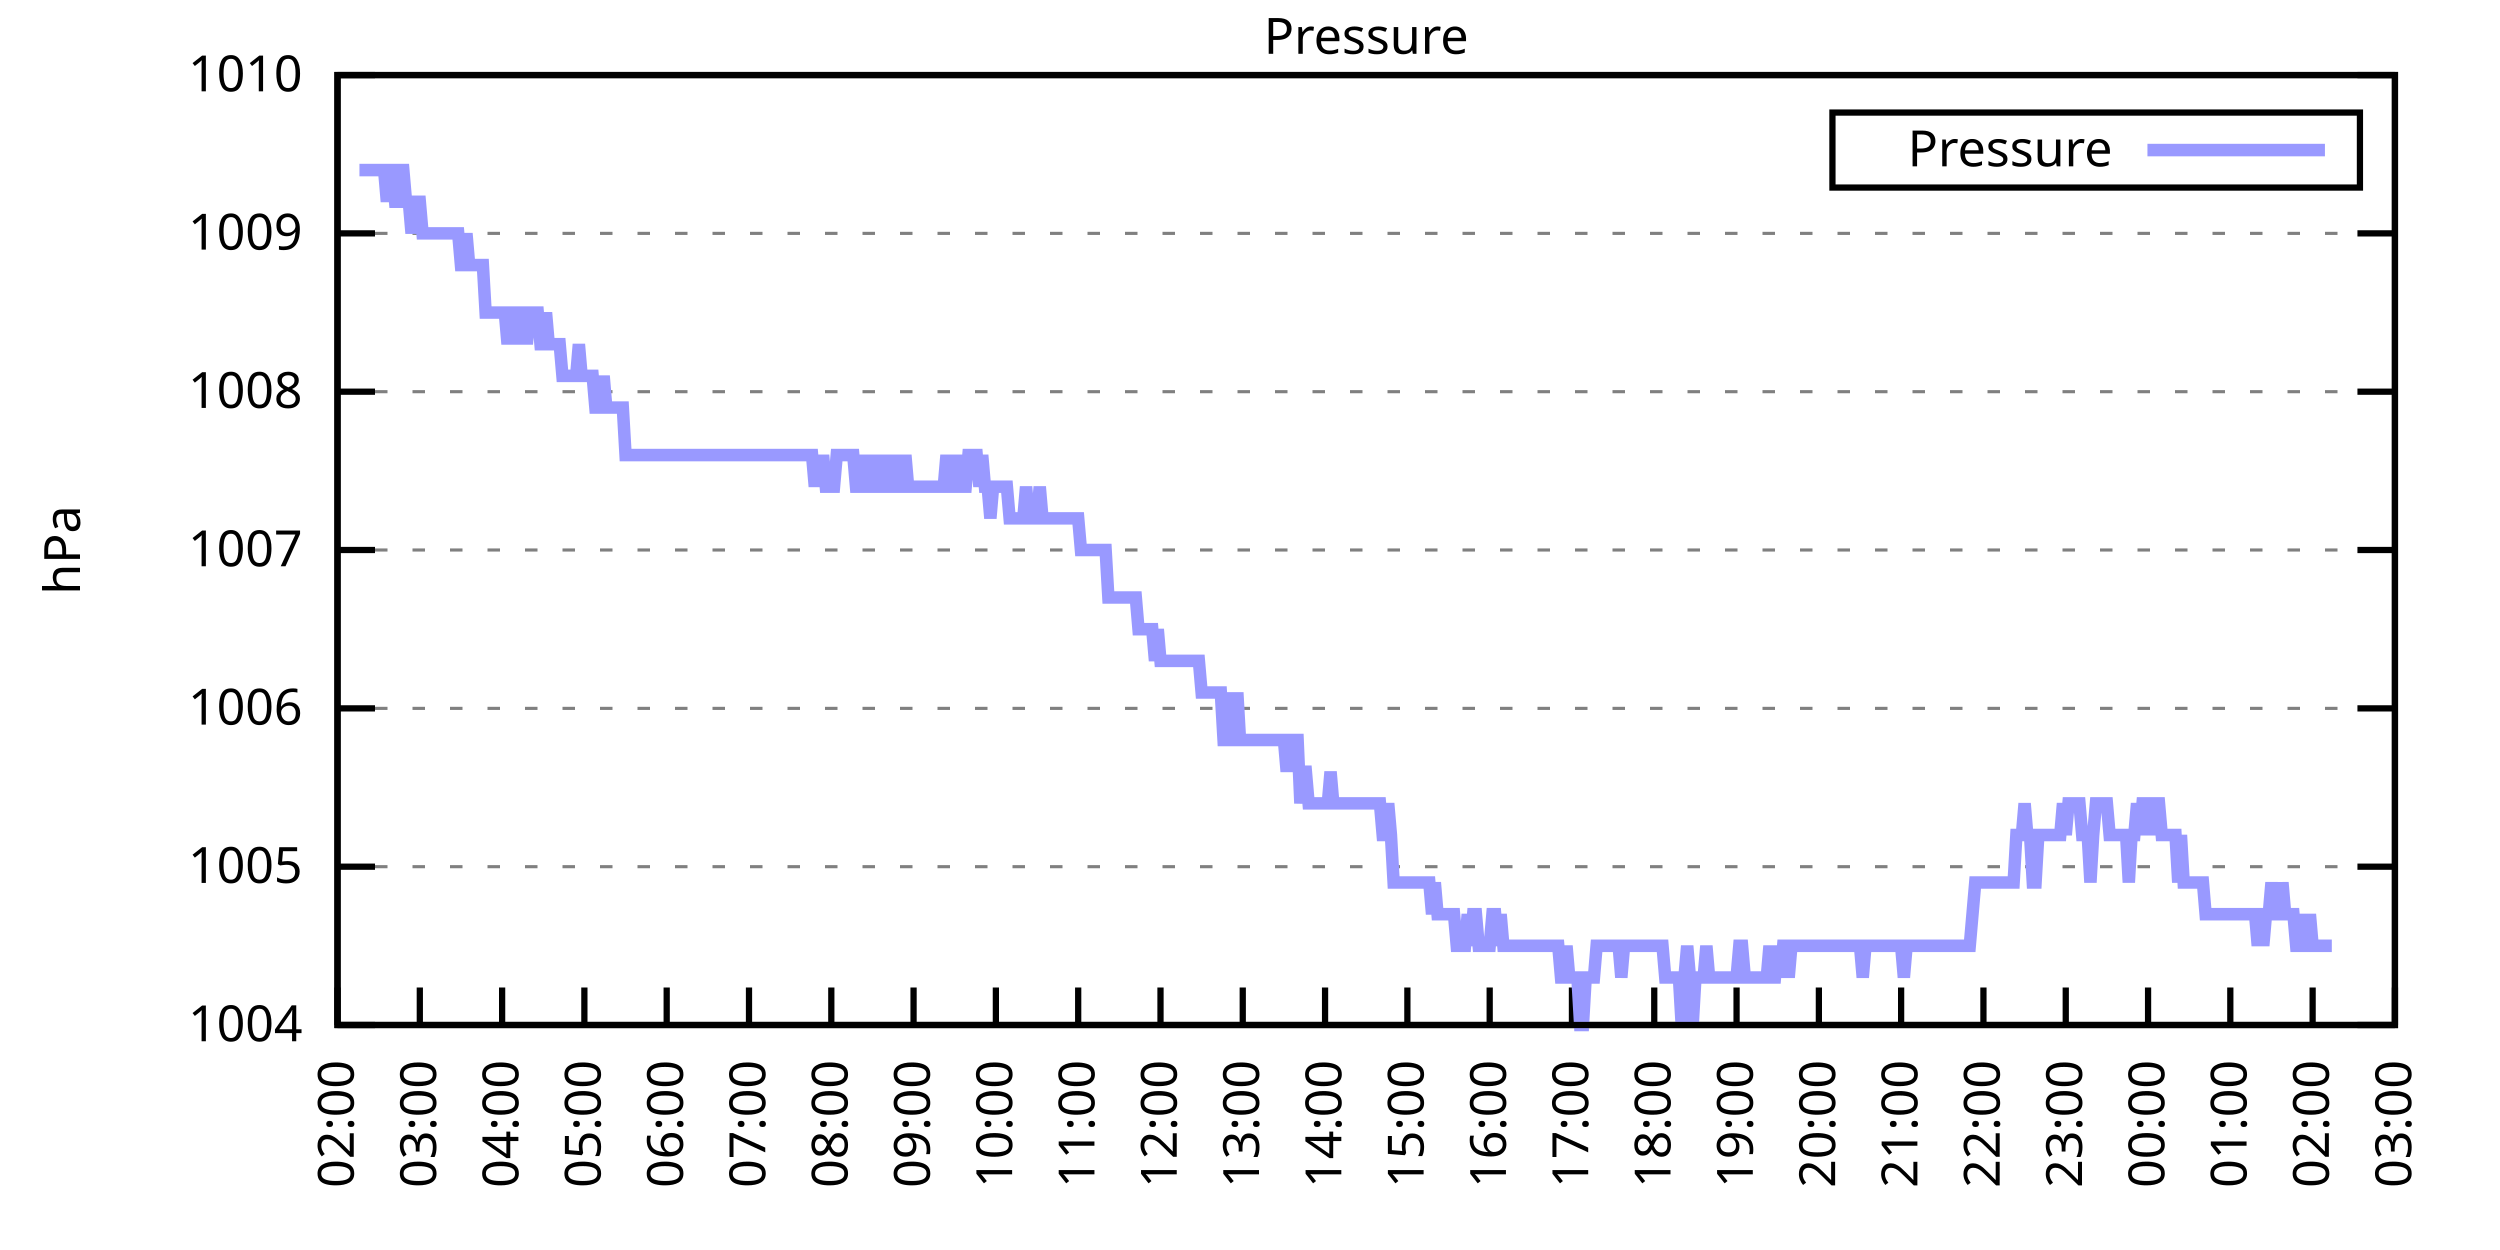
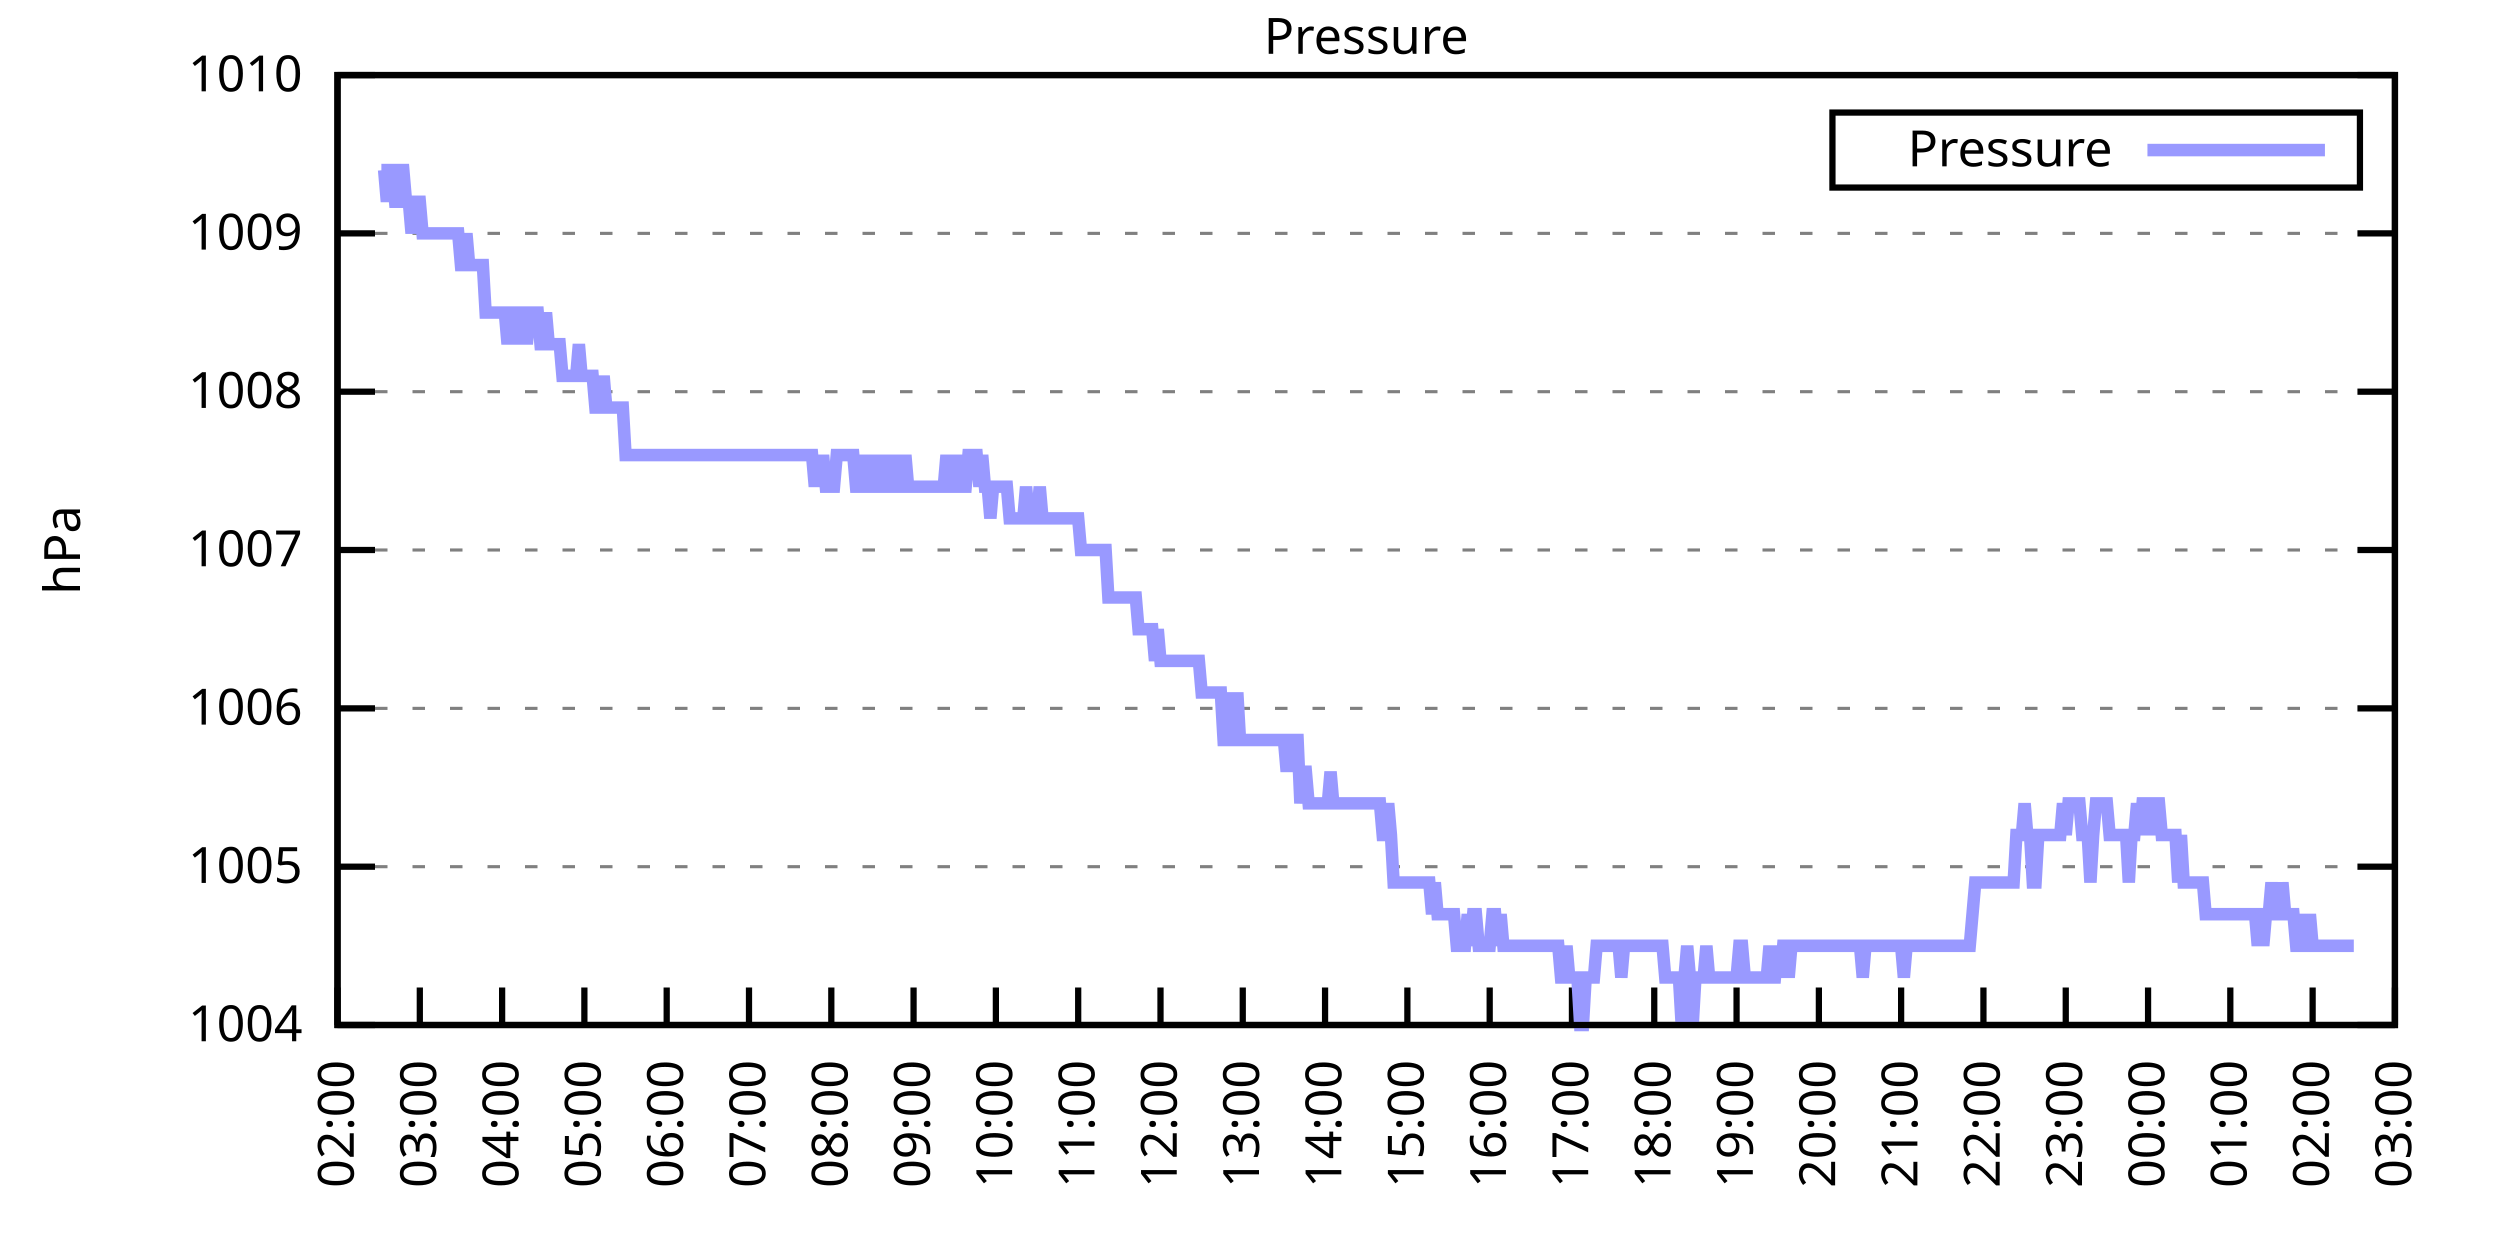
<svg xmlns="http://www.w3.org/2000/svg" xmlns:xlink="http://www.w3.org/1999/xlink" width="400" height="200" viewBox="0 0 400 200">
  <g id="gnuplot_canvas">
    <rect x="0" y="0" width="400" height="200" fill="none" />
    <defs>
      <circle id="gpDot" r="0.5" stroke-width="0.5" stroke="currentColor" />
      <path id="gpPt0" stroke-width="0.333" stroke="currentColor" d="M-1,0 h2 M0,-1 v2" />
      <path id="gpPt1" stroke-width="0.333" stroke="currentColor" d="M-1,-1 L1,1 M1,-1 L-1,1" />
      <path id="gpPt2" stroke-width="0.333" stroke="currentColor" d="M-1,0 L1,0 M0,-1 L0,1 M-1,-1 L1,1 M-1,1 L1,-1" />
      <rect id="gpPt3" stroke-width="0.333" stroke="currentColor" x="-1" y="-1" width="2" height="2" />
      <rect id="gpPt4" stroke-width="0.333" stroke="currentColor" fill="currentColor" x="-1" y="-1" width="2" height="2" />
      <circle id="gpPt5" stroke-width="0.333" stroke="currentColor" cx="0" cy="0" r="1" />
      <use xlink:href="#gpPt5" id="gpPt6" fill="currentColor" stroke="none" />
      <path id="gpPt7" stroke-width="0.333" stroke="currentColor" d="M0,-1.33 L-1.33,0.67 L1.33,0.67 z" />
      <use xlink:href="#gpPt7" id="gpPt8" fill="currentColor" stroke="none" />
      <use xlink:href="#gpPt7" id="gpPt9" stroke="currentColor" transform="rotate(180)" />
      <use xlink:href="#gpPt9" id="gpPt10" fill="currentColor" stroke="none" />
      <use xlink:href="#gpPt3" id="gpPt11" stroke="currentColor" transform="rotate(45)" />
      <use xlink:href="#gpPt11" id="gpPt12" fill="currentColor" stroke="none" />
      <path id="gpPt13" stroke-width="0.333" stroke="currentColor" d="M0,1.330 L1.265,0.411 L0.782,-1.067 L-0.782,-1.076 L-1.265,0.411 z" />
      <use xlink:href="#gpPt13" id="gpPt14" fill="currentColor" stroke="none" />
      <filter id="textbox" filterUnits="objectBoundingBox" x="0" y="0" height="1" width="1">
        <feFlood flood-color="white" flood-opacity="1" result="bgnd" />
        <feComposite in="SourceGraphic" in2="bgnd" operator="atop" />
      </filter>
      <filter id="greybox" filterUnits="objectBoundingBox" x="0" y="0" height="1" width="1">
        <feFlood flood-color="lightgrey" flood-opacity="1" result="grey" />
        <feComposite in="SourceGraphic" in2="grey" operator="atop" />
      </filter>
    </defs>
    <g fill="none" color="white" stroke="currentColor" stroke-width="1.00" stroke-linecap="butt" stroke-linejoin="miter">
</g>
    <g fill="none" color="black" stroke="currentColor" stroke-width="1.00" stroke-linecap="butt" stroke-linejoin="miter">
      <g stroke="none" shape-rendering="crispEdges">
        <polygon fill="rgb(255, 255, 255)" points="54.00,164.00 383.18,164.00 383.18,12.02 54.00,12.02 " />
      </g>
    </g>
    <g fill="none" color="black" stroke="currentColor" stroke-width="1.00" stroke-linecap="butt" stroke-linejoin="miter">
</g>
    <g fill="none" color="black" stroke="black" stroke-width="0.50" stroke-linecap="butt" stroke-linejoin="miter">
</g>
    <g fill="none" color="gray" stroke="currentColor" stroke-width="0.50" stroke-linecap="butt" stroke-linejoin="miter">
      <path stroke="gray" stroke-dasharray="2,4" class="gridline" d="M54.00,164.00 L383.19,164.00  " />
    </g>
    <g fill="none" color="gray" stroke="gray" stroke-width="1.00" stroke-linecap="butt" stroke-linejoin="miter">
</g>
    <g fill="none" color="black" stroke="currentColor" stroke-width="1.00" stroke-linecap="butt" stroke-linejoin="miter">
      <path stroke="black" d="M54.00,164.00 L60.00,164.00 M383.19,164.00 L377.19,164.00  " />
      <g transform="translate(48.40,166.60)" stroke="none" fill="black" font-family="Sans" font-size="8.00" text-anchor="end">
        <text>
          <tspan font-family="Sans"> 1004</tspan>
        </text>
      </g>
    </g>
    <g fill="none" color="black" stroke="currentColor" stroke-width="1.00" stroke-linecap="butt" stroke-linejoin="miter">
</g>
    <g fill="none" color="black" stroke="black" stroke-width="0.50" stroke-linecap="butt" stroke-linejoin="miter">
</g>
    <g fill="none" color="gray" stroke="currentColor" stroke-width="0.50" stroke-linecap="butt" stroke-linejoin="miter">
      <path stroke="gray" stroke-dasharray="2,4" class="gridline" d="M54.00,138.67 L383.19,138.67  " />
    </g>
    <g fill="none" color="gray" stroke="gray" stroke-width="1.00" stroke-linecap="butt" stroke-linejoin="miter">
</g>
    <g fill="none" color="black" stroke="currentColor" stroke-width="1.00" stroke-linecap="butt" stroke-linejoin="miter">
      <path stroke="black" d="M54.00,138.67 L60.00,138.67 M383.19,138.67 L377.19,138.67  " />
      <g transform="translate(48.40,141.27)" stroke="none" fill="black" font-family="Sans" font-size="8.00" text-anchor="end">
        <text>
          <tspan font-family="Sans"> 1005</tspan>
        </text>
      </g>
    </g>
    <g fill="none" color="black" stroke="currentColor" stroke-width="1.00" stroke-linecap="butt" stroke-linejoin="miter">
</g>
    <g fill="none" color="black" stroke="black" stroke-width="0.50" stroke-linecap="butt" stroke-linejoin="miter">
</g>
    <g fill="none" color="gray" stroke="currentColor" stroke-width="0.50" stroke-linecap="butt" stroke-linejoin="miter">
      <path stroke="gray" stroke-dasharray="2,4" class="gridline" d="M54.00,113.34 L383.19,113.34  " />
    </g>
    <g fill="none" color="gray" stroke="gray" stroke-width="1.00" stroke-linecap="butt" stroke-linejoin="miter">
</g>
    <g fill="none" color="black" stroke="currentColor" stroke-width="1.00" stroke-linecap="butt" stroke-linejoin="miter">
      <path stroke="black" d="M54.00,113.34 L60.00,113.34 M383.19,113.34 L377.19,113.34  " />
      <g transform="translate(48.40,115.94)" stroke="none" fill="black" font-family="Sans" font-size="8.00" text-anchor="end">
        <text>
          <tspan font-family="Sans"> 1006</tspan>
        </text>
      </g>
    </g>
    <g fill="none" color="black" stroke="currentColor" stroke-width="1.00" stroke-linecap="butt" stroke-linejoin="miter">
</g>
    <g fill="none" color="black" stroke="black" stroke-width="0.50" stroke-linecap="butt" stroke-linejoin="miter">
</g>
    <g fill="none" color="gray" stroke="currentColor" stroke-width="0.50" stroke-linecap="butt" stroke-linejoin="miter">
      <path stroke="gray" stroke-dasharray="2,4" class="gridline" d="M54.00,88.00 L383.19,88.00  " />
    </g>
    <g fill="none" color="gray" stroke="gray" stroke-width="1.00" stroke-linecap="butt" stroke-linejoin="miter">
</g>
    <g fill="none" color="black" stroke="currentColor" stroke-width="1.00" stroke-linecap="butt" stroke-linejoin="miter">
      <path stroke="black" d="M54.00,88.00 L60.00,88.00 M383.19,88.00 L377.19,88.00  " />
      <g transform="translate(48.40,90.60)" stroke="none" fill="black" font-family="Sans" font-size="8.00" text-anchor="end">
        <text>
          <tspan font-family="Sans"> 1007</tspan>
        </text>
      </g>
    </g>
    <g fill="none" color="black" stroke="currentColor" stroke-width="1.00" stroke-linecap="butt" stroke-linejoin="miter">
</g>
    <g fill="none" color="black" stroke="black" stroke-width="0.50" stroke-linecap="butt" stroke-linejoin="miter">
</g>
    <g fill="none" color="gray" stroke="currentColor" stroke-width="0.50" stroke-linecap="butt" stroke-linejoin="miter">
      <path stroke="gray" stroke-dasharray="2,4" class="gridline" d="M54.00,62.67 L383.19,62.67  " />
    </g>
    <g fill="none" color="gray" stroke="gray" stroke-width="1.00" stroke-linecap="butt" stroke-linejoin="miter">
</g>
    <g fill="none" color="black" stroke="currentColor" stroke-width="1.00" stroke-linecap="butt" stroke-linejoin="miter">
      <path stroke="black" d="M54.00,62.67 L60.00,62.67 M383.19,62.67 L377.19,62.67  " />
      <g transform="translate(48.40,65.27)" stroke="none" fill="black" font-family="Sans" font-size="8.00" text-anchor="end">
        <text>
          <tspan font-family="Sans"> 1008</tspan>
        </text>
      </g>
    </g>
    <g fill="none" color="black" stroke="currentColor" stroke-width="1.00" stroke-linecap="butt" stroke-linejoin="miter">
</g>
    <g fill="none" color="black" stroke="black" stroke-width="0.50" stroke-linecap="butt" stroke-linejoin="miter">
</g>
    <g fill="none" color="gray" stroke="currentColor" stroke-width="0.50" stroke-linecap="butt" stroke-linejoin="miter">
      <path stroke="gray" stroke-dasharray="2,4" class="gridline" d="M54.00,37.34 L383.19,37.34  " />
    </g>
    <g fill="none" color="gray" stroke="gray" stroke-width="1.00" stroke-linecap="butt" stroke-linejoin="miter">
</g>
    <g fill="none" color="black" stroke="currentColor" stroke-width="1.00" stroke-linecap="butt" stroke-linejoin="miter">
      <path stroke="black" d="M54.00,37.34 L60.00,37.34 M383.19,37.34 L377.19,37.34  " />
      <g transform="translate(48.40,39.94)" stroke="none" fill="black" font-family="Sans" font-size="8.00" text-anchor="end">
        <text>
          <tspan font-family="Sans"> 1009</tspan>
        </text>
      </g>
    </g>
    <g fill="none" color="black" stroke="currentColor" stroke-width="1.00" stroke-linecap="butt" stroke-linejoin="miter">
</g>
    <g fill="none" color="black" stroke="black" stroke-width="0.50" stroke-linecap="butt" stroke-linejoin="miter">
</g>
    <g fill="none" color="gray" stroke="currentColor" stroke-width="0.50" stroke-linecap="butt" stroke-linejoin="miter">
      <path stroke="gray" stroke-dasharray="2,4" class="gridline" d="M54.00,12.01 L383.19,12.01  " />
    </g>
    <g fill="none" color="gray" stroke="gray" stroke-width="1.00" stroke-linecap="butt" stroke-linejoin="miter">
</g>
    <g fill="none" color="black" stroke="currentColor" stroke-width="1.00" stroke-linecap="butt" stroke-linejoin="miter">
      <path stroke="black" d="M54.00,12.01 L60.00,12.01 M383.19,12.01 L377.19,12.01  " />
      <g transform="translate(48.40,14.61)" stroke="none" fill="black" font-family="Sans" font-size="8.00" text-anchor="end">
        <text>
          <tspan font-family="Sans"> 1010</tspan>
        </text>
      </g>
    </g>
    <g fill="none" color="black" stroke="currentColor" stroke-width="1.00" stroke-linecap="butt" stroke-linejoin="miter">
      <path stroke="black" d="M54.00,164.00 L54.00,158.00  " />
      <g transform="translate(56.60,169.60) rotate(270.00)" stroke="none" fill="black" font-family="Sans" font-size="8.00" text-anchor="end">
        <text>
          <tspan font-family="Sans">02:00</tspan>
        </text>
      </g>
    </g>
    <g fill="none" color="black" stroke="currentColor" stroke-width="1.00" stroke-linecap="butt" stroke-linejoin="miter">
      <path stroke="black" d="M67.17,164.00 L67.17,158.00  " />
      <g transform="translate(69.77,169.60) rotate(270.00)" stroke="none" fill="black" font-family="Sans" font-size="8.00" text-anchor="end">
        <text>
          <tspan font-family="Sans">03:00</tspan>
        </text>
      </g>
    </g>
    <g fill="none" color="black" stroke="currentColor" stroke-width="1.00" stroke-linecap="butt" stroke-linejoin="miter">
      <path stroke="black" d="M80.34,164.00 L80.34,158.00  " />
      <g transform="translate(82.94,169.60) rotate(270.00)" stroke="none" fill="black" font-family="Sans" font-size="8.00" text-anchor="end">
        <text>
          <tspan font-family="Sans">04:00</tspan>
        </text>
      </g>
    </g>
    <g fill="none" color="black" stroke="currentColor" stroke-width="1.00" stroke-linecap="butt" stroke-linejoin="miter">
      <path stroke="black" d="M93.50,164.00 L93.50,158.00  " />
      <g transform="translate(96.10,169.60) rotate(270.00)" stroke="none" fill="black" font-family="Sans" font-size="8.00" text-anchor="end">
        <text>
          <tspan font-family="Sans">05:00</tspan>
        </text>
      </g>
    </g>
    <g fill="none" color="black" stroke="currentColor" stroke-width="1.00" stroke-linecap="butt" stroke-linejoin="miter">
      <path stroke="black" d="M106.67,164.00 L106.67,158.00  " />
      <g transform="translate(109.27,169.60) rotate(270.00)" stroke="none" fill="black" font-family="Sans" font-size="8.00" text-anchor="end">
        <text>
          <tspan font-family="Sans">06:00</tspan>
        </text>
      </g>
    </g>
    <g fill="none" color="black" stroke="currentColor" stroke-width="1.00" stroke-linecap="butt" stroke-linejoin="miter">
      <path stroke="black" d="M119.84,164.00 L119.84,158.00  " />
      <g transform="translate(122.44,169.60) rotate(270.00)" stroke="none" fill="black" font-family="Sans" font-size="8.00" text-anchor="end">
        <text>
          <tspan font-family="Sans">07:00</tspan>
        </text>
      </g>
    </g>
    <g fill="none" color="black" stroke="currentColor" stroke-width="1.00" stroke-linecap="butt" stroke-linejoin="miter">
      <path stroke="black" d="M133.01,164.00 L133.01,158.00  " />
      <g transform="translate(135.61,169.60) rotate(270.00)" stroke="none" fill="black" font-family="Sans" font-size="8.00" text-anchor="end">
        <text>
          <tspan font-family="Sans">08:00</tspan>
        </text>
      </g>
    </g>
    <g fill="none" color="black" stroke="currentColor" stroke-width="1.00" stroke-linecap="butt" stroke-linejoin="miter">
      <path stroke="black" d="M146.17,164.00 L146.17,158.00  " />
      <g transform="translate(148.77,169.60) rotate(270.00)" stroke="none" fill="black" font-family="Sans" font-size="8.00" text-anchor="end">
        <text>
          <tspan font-family="Sans">09:00</tspan>
        </text>
      </g>
    </g>
    <g fill="none" color="black" stroke="currentColor" stroke-width="1.00" stroke-linecap="butt" stroke-linejoin="miter">
      <path stroke="black" d="M159.34,164.00 L159.34,158.00  " />
      <g transform="translate(161.94,169.60) rotate(270.00)" stroke="none" fill="black" font-family="Sans" font-size="8.00" text-anchor="end">
        <text>
          <tspan font-family="Sans">10:00</tspan>
        </text>
      </g>
    </g>
    <g fill="none" color="black" stroke="currentColor" stroke-width="1.00" stroke-linecap="butt" stroke-linejoin="miter">
      <path stroke="black" d="M172.51,164.00 L172.51,158.00  " />
      <g transform="translate(175.11,169.60) rotate(270.00)" stroke="none" fill="black" font-family="Sans" font-size="8.00" text-anchor="end">
        <text>
          <tspan font-family="Sans">11:00</tspan>
        </text>
      </g>
    </g>
    <g fill="none" color="black" stroke="currentColor" stroke-width="1.00" stroke-linecap="butt" stroke-linejoin="miter">
      <path stroke="black" d="M185.68,164.00 L185.68,158.00  " />
      <g transform="translate(188.28,169.60) rotate(270.00)" stroke="none" fill="black" font-family="Sans" font-size="8.00" text-anchor="end">
        <text>
          <tspan font-family="Sans">12:00</tspan>
        </text>
      </g>
    </g>
    <g fill="none" color="black" stroke="currentColor" stroke-width="1.00" stroke-linecap="butt" stroke-linejoin="miter">
      <path stroke="black" d="M198.84,164.00 L198.84,158.00  " />
      <g transform="translate(201.44,169.60) rotate(270.00)" stroke="none" fill="black" font-family="Sans" font-size="8.00" text-anchor="end">
        <text>
          <tspan font-family="Sans">13:00</tspan>
        </text>
      </g>
    </g>
    <g fill="none" color="black" stroke="currentColor" stroke-width="1.00" stroke-linecap="butt" stroke-linejoin="miter">
      <path stroke="black" d="M212.01,164.00 L212.01,158.00  " />
      <g transform="translate(214.61,169.60) rotate(270.00)" stroke="none" fill="black" font-family="Sans" font-size="8.00" text-anchor="end">
        <text>
          <tspan font-family="Sans">14:00</tspan>
        </text>
      </g>
    </g>
    <g fill="none" color="black" stroke="currentColor" stroke-width="1.00" stroke-linecap="butt" stroke-linejoin="miter">
      <path stroke="black" d="M225.18,164.00 L225.18,158.00  " />
      <g transform="translate(227.78,169.60) rotate(270.00)" stroke="none" fill="black" font-family="Sans" font-size="8.00" text-anchor="end">
        <text>
          <tspan font-family="Sans">15:00</tspan>
        </text>
      </g>
    </g>
    <g fill="none" color="black" stroke="currentColor" stroke-width="1.00" stroke-linecap="butt" stroke-linejoin="miter">
      <path stroke="black" d="M238.35,164.00 L238.35,158.00  " />
      <g transform="translate(240.95,169.60) rotate(270.00)" stroke="none" fill="black" font-family="Sans" font-size="8.00" text-anchor="end">
        <text>
          <tspan font-family="Sans">16:00</tspan>
        </text>
      </g>
    </g>
    <g fill="none" color="black" stroke="currentColor" stroke-width="1.00" stroke-linecap="butt" stroke-linejoin="miter">
      <path stroke="black" d="M251.51,164.00 L251.51,158.00  " />
      <g transform="translate(254.11,169.60) rotate(270.00)" stroke="none" fill="black" font-family="Sans" font-size="8.00" text-anchor="end">
        <text>
          <tspan font-family="Sans">17:00</tspan>
        </text>
      </g>
    </g>
    <g fill="none" color="black" stroke="currentColor" stroke-width="1.00" stroke-linecap="butt" stroke-linejoin="miter">
      <path stroke="black" d="M264.68,164.00 L264.68,158.00  " />
      <g transform="translate(267.28,169.60) rotate(270.00)" stroke="none" fill="black" font-family="Sans" font-size="8.00" text-anchor="end">
        <text>
          <tspan font-family="Sans">18:00</tspan>
        </text>
      </g>
    </g>
    <g fill="none" color="black" stroke="currentColor" stroke-width="1.00" stroke-linecap="butt" stroke-linejoin="miter">
      <path stroke="black" d="M277.85,164.00 L277.85,158.00  " />
      <g transform="translate(280.45,169.60) rotate(270.00)" stroke="none" fill="black" font-family="Sans" font-size="8.00" text-anchor="end">
        <text>
          <tspan font-family="Sans">19:00</tspan>
        </text>
      </g>
    </g>
    <g fill="none" color="black" stroke="currentColor" stroke-width="1.00" stroke-linecap="butt" stroke-linejoin="miter">
      <path stroke="black" d="M291.02,164.00 L291.02,158.00  " />
      <g transform="translate(293.62,169.60) rotate(270.00)" stroke="none" fill="black" font-family="Sans" font-size="8.00" text-anchor="end">
        <text>
          <tspan font-family="Sans">20:00</tspan>
        </text>
      </g>
    </g>
    <g fill="none" color="black" stroke="currentColor" stroke-width="1.00" stroke-linecap="butt" stroke-linejoin="miter">
      <path stroke="black" d="M304.18,164.00 L304.18,158.00  " />
      <g transform="translate(306.78,169.60) rotate(270.00)" stroke="none" fill="black" font-family="Sans" font-size="8.00" text-anchor="end">
        <text>
          <tspan font-family="Sans">21:00</tspan>
        </text>
      </g>
    </g>
    <g fill="none" color="black" stroke="currentColor" stroke-width="1.00" stroke-linecap="butt" stroke-linejoin="miter">
      <path stroke="black" d="M317.35,164.00 L317.35,158.00  " />
      <g transform="translate(319.95,169.60) rotate(270.00)" stroke="none" fill="black" font-family="Sans" font-size="8.00" text-anchor="end">
        <text>
          <tspan font-family="Sans">22:00</tspan>
        </text>
      </g>
    </g>
    <g fill="none" color="black" stroke="currentColor" stroke-width="1.00" stroke-linecap="butt" stroke-linejoin="miter">
      <path stroke="black" d="M330.52,164.00 L330.52,158.00  " />
      <g transform="translate(333.12,169.60) rotate(270.00)" stroke="none" fill="black" font-family="Sans" font-size="8.00" text-anchor="end">
        <text>
          <tspan font-family="Sans">23:00</tspan>
        </text>
      </g>
    </g>
    <g fill="none" color="black" stroke="currentColor" stroke-width="1.00" stroke-linecap="butt" stroke-linejoin="miter">
      <path stroke="black" d="M343.69,164.00 L343.69,158.00  " />
      <g transform="translate(346.29,169.60) rotate(270.00)" stroke="none" fill="black" font-family="Sans" font-size="8.00" text-anchor="end">
        <text>
          <tspan font-family="Sans">00:00</tspan>
        </text>
      </g>
    </g>
    <g fill="none" color="black" stroke="currentColor" stroke-width="1.00" stroke-linecap="butt" stroke-linejoin="miter">
      <path stroke="black" d="M356.85,164.00 L356.85,158.00  " />
      <g transform="translate(359.45,169.60) rotate(270.00)" stroke="none" fill="black" font-family="Sans" font-size="8.00" text-anchor="end">
        <text>
          <tspan font-family="Sans">01:00</tspan>
        </text>
      </g>
    </g>
    <g fill="none" color="black" stroke="currentColor" stroke-width="1.00" stroke-linecap="butt" stroke-linejoin="miter">
      <path stroke="black" d="M370.02,164.00 L370.02,158.00  " />
      <g transform="translate(372.62,169.60) rotate(270.00)" stroke="none" fill="black" font-family="Sans" font-size="8.00" text-anchor="end">
        <text>
          <tspan font-family="Sans">02:00</tspan>
        </text>
      </g>
    </g>
    <g fill="none" color="black" stroke="currentColor" stroke-width="1.00" stroke-linecap="butt" stroke-linejoin="miter">
      <path stroke="black" d="M383.19,164.00 L383.19,158.00  " />
      <g transform="translate(385.79,169.60) rotate(270.00)" stroke="none" fill="black" font-family="Sans" font-size="8.00" text-anchor="end">
        <text>
          <tspan font-family="Sans">03:00</tspan>
        </text>
      </g>
    </g>
    <g fill="none" color="black" stroke="currentColor" stroke-width="1.00" stroke-linecap="butt" stroke-linejoin="miter">
</g>
    <g fill="none" color="black" stroke="currentColor" stroke-width="1.00" stroke-linecap="butt" stroke-linejoin="miter">
      <path stroke="black" d="M54.00,12.01 L54.00,164.00 L383.19,164.00 L383.19,12.01 L54.00,12.01 Z  " />
    </g>
    <g fill="none" color="black" stroke="currentColor" stroke-width="1.00" stroke-linecap="butt" stroke-linejoin="miter">
</g>
    <g fill="none" color="black" stroke="currentColor" stroke-width="1.00" stroke-linecap="butt" stroke-linejoin="miter">
      <path stroke="black" d="M293.19,30.01 L293.19,18.01 L377.59,18.01 L377.59,30.01 L293.19,30.01 Z  " />
    </g>
    <g id="Pressure_plot_1">
      <g fill="none" color="white" stroke="black" stroke-width="2.00" stroke-linecap="butt" stroke-linejoin="miter">
</g>
      <g fill="none" color="black" stroke="currentColor" stroke-width="2.00" stroke-linecap="butt" stroke-linejoin="miter">
        <g transform="translate(337.99,26.61)" stroke="none" fill="black" font-family="Sans" font-size="8.00" text-anchor="end">
          <text>
            <tspan font-family="Sans">Pressure</tspan>
          </text>
        </g>
      </g>
      <g fill="none" color="black" stroke="currentColor" stroke-width="2.00" stroke-linecap="butt" stroke-linejoin="miter">
-         <path stroke="rgb(153, 153, 255)" d="M343.59,24.01 L371.99,24.01 M57.51,27.21 L57.95,27.21 L58.39,27.21 L58.83,27.21 L59.27,27.21 L59.71,27.21   L60.14,27.21 L60.58,27.21 L61.02,27.21 L61.46,27.21 L61.90,32.28 L62.34,27.21 L62.78,27.21 L63.22,32.28   L63.66,32.28 L64.10,27.21 L64.53,27.21 L64.97,32.28 L65.41,32.28 L65.85,37.34 L66.29,32.28 L66.73,32.28   L67.17,32.28 L67.61,37.34 L68.05,37.34 L68.48,37.34 L68.92,37.34 L69.36,37.34 L69.80,37.34 L70.24,37.34   L70.68,37.34 L71.12,37.34 L71.56,37.34 L72.00,37.34 L72.43,37.34 L72.87,37.34 L73.31,37.34 L73.75,42.41   L74.19,42.41 L74.63,37.34 L75.07,42.41 L75.51,42.41 L75.95,42.41 L76.38,42.41 L76.82,42.41 L77.26,42.41   L77.70,50.01 L78.14,50.01 L78.58,50.01 L79.02,50.01 L79.46,50.01 L79.90,50.01 L80.34,50.01 L80.77,50.01   L81.21,55.07 L81.65,50.01 L82.09,50.01 L82.53,55.07 L82.97,50.01 L83.41,50.01 L83.85,50.01 L84.29,55.07   L84.72,50.01 L85.16,50.01 L85.60,50.01 L86.04,50.01 L86.48,55.07 L86.92,55.07 L87.36,50.01 L87.80,55.07   L88.24,55.07 L88.67,55.07 L89.11,55.07 L89.55,55.07 L89.99,60.14 L90.43,60.14 L90.87,60.14 L91.31,60.14   L91.75,60.14 L92.19,60.14 L92.62,55.07 L93.06,60.14 L93.50,60.14 L93.94,60.14 L94.38,60.14 L94.82,60.14   L95.26,65.21 L95.70,65.21 L96.14,65.21 L96.58,60.14 L97.01,65.21 L97.45,65.21 L97.89,65.21 L98.33,65.21   L98.77,65.21 L99.21,65.21 L99.65,65.21 L100.09,72.81 L100.53,72.81 L100.96,72.81 L101.40,72.81 L101.84,72.81   L102.28,72.81 L102.72,72.81 L103.16,72.81 L103.60,72.81 L104.04,72.81 L104.48,72.81 L104.91,72.81 L105.35,72.81   L105.79,72.81 L106.23,72.81 L106.67,72.81 L107.11,72.81 L107.55,72.81 L107.99,72.81 L108.43,72.81 L108.87,72.81   L109.30,72.81 L109.74,72.81 L110.18,72.81 L110.62,72.81 L111.06,72.81 L111.50,72.81 L111.94,72.81 L112.38,72.81   L112.82,72.81 L113.25,72.81 L113.69,72.81 L114.13,72.81 L114.57,72.81 L115.01,72.81 L115.45,72.81 L115.89,72.81   L116.33,72.81 L116.77,72.81 L117.20,72.81 L117.64,72.81 L118.08,72.81 L118.52,72.81 L118.96,72.81 L119.40,72.81   L119.84,72.81 L120.28,72.81 L120.72,72.81 L121.15,72.81 L121.59,72.81 L122.03,72.81 L122.47,72.81 L122.91,72.81   L123.35,72.81 L123.79,72.81 L124.23,72.81 L124.67,72.81 L125.11,72.81 L125.54,72.81 L125.98,72.81 L126.42,72.81   L126.86,72.81 L127.30,72.81 L127.74,72.81 L128.18,72.81 L128.62,72.81 L129.06,72.81 L129.49,72.81 L129.93,72.81   L130.37,77.87 L130.81,72.81 L131.25,77.87 L131.69,72.81 L132.13,77.87 L132.57,77.87 L133.01,77.87 L133.44,77.87   L133.88,72.81 L134.32,72.81 L134.76,72.81 L135.20,72.81 L135.64,72.81 L136.08,72.81 L136.52,72.81 L136.96,77.87   L137.39,77.87 L137.83,77.87 L138.27,72.81 L138.71,77.87 L139.15,77.87 L139.59,77.87 L140.03,72.81 L140.47,77.87   L140.91,77.87 L141.35,77.87 L141.78,72.81 L142.22,77.87 L142.66,77.87 L143.10,77.87 L143.54,72.81 L143.98,77.87   L144.42,77.87 L144.86,72.81 L145.30,77.87 L145.73,77.87 L146.17,77.87 L146.61,77.87 L147.05,77.87 L147.49,77.87   L147.93,77.87 L148.37,77.87 L148.81,77.87 L149.25,77.87 L149.68,77.87 L150.12,77.87 L150.56,77.87 L151.00,77.87   L151.44,72.81 L151.88,77.87 L152.32,72.81 L152.76,77.87 L153.20,77.87 L153.63,72.81 L154.07,77.87 L154.51,77.87   L154.95,72.81 L155.39,72.81 L155.83,72.81 L156.27,72.81 L156.71,77.87 L157.15,72.81 L157.59,77.87 L158.02,77.87   L158.46,82.94 L158.90,77.87 L159.34,77.87 L159.78,77.87 L160.22,77.87 L160.66,77.87 L161.10,77.87 L161.54,82.94   L161.97,82.94 L162.41,82.94 L162.85,82.94 L163.29,82.94 L163.73,82.94 L164.17,77.87 L164.61,82.94 L165.05,82.94   L165.49,82.94 L165.92,82.94 L166.36,77.87 L166.80,82.94 L167.24,82.94 L167.68,82.94 L168.12,82.94 L168.56,82.94   L169.00,82.94 L169.44,82.94 L169.87,82.94 L170.31,82.94 L170.75,82.94 L171.19,82.94 L171.63,82.94 L172.07,82.94   L172.51,82.94 L172.95,88.00 L173.39,88.00 L173.83,88.00 L174.26,88.00 L174.70,88.00 L175.14,88.00 L175.58,88.00   L176.02,88.00 L176.46,88.00 L176.90,88.00 L177.34,95.60 L177.78,95.60 L178.21,95.60 L178.65,95.60 L179.09,95.60   L179.53,95.60 L179.97,95.60 L180.41,95.60 L180.85,95.60 L181.29,95.60 L181.73,95.60 L182.16,100.67 L182.60,100.67   L183.04,100.67 L183.48,100.67 L183.92,100.67 L184.36,100.67 L184.80,105.74 L185.24,100.67 L185.68,105.74 L186.11,105.74   L186.55,105.74 L186.99,105.74 L187.43,105.74 L187.87,105.74 L188.31,105.74 L188.75,105.74 L189.19,105.74 L189.63,105.74   L190.07,105.74 L190.50,105.74 L190.94,105.74 L191.38,105.74 L191.82,105.74 L192.26,110.80 L192.70,110.80 L193.14,110.80   L193.58,110.80 L194.02,110.80 L194.45,110.80 L194.89,110.80 L195.33,110.80 L195.77,118.40 L196.21,118.40 L196.65,110.80   L197.09,118.40 L197.53,118.40 L197.97,110.80 L198.40,118.40 L198.84,118.40 L199.28,118.40 L199.72,118.40 L200.16,118.40   L200.60,118.40 L201.04,118.40 L201.48,118.40 L201.92,118.40 L202.35,118.40 L202.79,118.40 L203.23,118.40 L203.67,118.40   L204.11,118.40 L204.55,118.40 L204.99,118.40 L205.43,118.40 L205.87,123.47 L206.31,118.40 L206.74,123.47 L207.18,118.40   L207.62,118.40 L208.06,128.54 L208.50,123.47 L208.94,123.47 L209.38,128.54 L209.82,128.54 L210.26,128.54 L210.69,128.54   L211.13,128.54 L211.57,128.54 L212.01,128.54 L212.45,128.54 L212.89,123.47 L213.33,128.54 L213.77,128.54 L214.21,128.54   L214.64,128.54 L215.08,128.54 L215.52,128.54 L215.96,128.54 L216.40,128.54 L216.84,128.54 L217.28,128.54 L217.72,128.54   L218.16,128.54 L218.60,128.54 L219.03,128.54 L219.47,128.54 L219.91,128.54 L220.35,128.54 L220.79,128.54 L221.23,133.60   L221.67,133.60 L222.11,128.54 L222.55,133.60 L222.98,141.20 L223.42,141.20 L223.86,141.20 L224.30,141.20 L224.74,141.20   L225.18,141.20 L225.62,141.20 L226.06,141.20 L226.50,141.20 L226.93,141.20 L227.37,141.20 L227.81,141.20 L228.25,141.20   L228.69,141.20 L229.13,146.27 L229.57,141.20 L230.01,146.27 L230.45,146.27 L230.88,146.27 L231.32,146.27 L231.76,146.27   L232.20,146.27 L232.64,146.27 L233.08,151.33 L233.52,151.33 L233.96,151.33 L234.40,151.33 L234.84,146.27 L235.27,151.33   L235.71,146.27 L236.15,146.27 L236.59,151.33 L237.03,151.33 L237.47,151.33 L237.91,151.33 L238.35,151.33 L238.79,146.27   L239.22,146.27 L239.66,151.33 L240.10,146.27 L240.54,151.33 L240.98,151.33 L241.42,151.33 L241.86,151.33 L242.30,151.33   L242.74,151.33 L243.17,151.33 L243.61,151.33 L244.05,151.33 L244.49,151.33 L244.93,151.33 L245.37,151.33 L245.81,151.33   L246.25,151.33 L246.69,151.33 L247.12,151.33 L247.56,151.33 L248.00,151.33 L248.44,151.33 L248.88,151.33 L249.32,151.33   L249.76,156.40 L250.20,156.40 L250.64,151.33 L251.08,156.40 L251.51,156.40 L251.95,156.40 L252.39,156.40 L252.83,164.00   L253.27,164.00 L253.71,156.40 L254.15,156.40 L254.59,156.40 L255.03,156.40 L255.46,151.33 L255.90,151.33 L256.34,151.33   L256.78,151.33 L257.22,151.33 L257.66,151.33 L258.10,151.33 L258.54,151.33 L258.98,151.33 L259.41,156.40 L259.85,151.33   L260.29,151.33 L260.73,151.33 L261.17,151.33 L261.61,151.33 L262.05,151.33 L262.49,151.33 L262.93,151.33 L263.36,151.33   L263.80,151.33 L264.24,151.33 L264.68,151.33 L265.12,151.33 L265.56,151.33 L266.00,151.33 L266.44,156.40 L266.88,156.40   L267.32,156.40 L267.75,156.40 L268.19,156.40 L268.63,156.40 L269.07,164.00 L269.51,156.40 L269.95,151.33 L270.39,156.40   L270.83,164.00 L271.27,156.40 L271.70,156.40 L272.14,156.40 L272.58,156.40 L273.02,151.33 L273.46,156.40 L273.90,156.40   L274.34,156.40 L274.78,156.40 L275.22,156.40 L275.65,156.40 L276.09,156.40 L276.53,156.40 L276.97,156.40 L277.41,156.40   L277.85,156.40 L278.29,151.33 L278.73,151.33 L279.17,156.40 L279.60,156.40 L280.04,156.40 L280.48,156.40 L280.92,156.40   L281.36,156.40 L281.80,156.40 L282.24,156.40 L282.68,156.40 L283.12,151.33 L283.56,156.40 L283.99,156.40 L284.43,151.33   L284.87,156.40 L285.31,151.33 L285.75,151.33 L286.19,156.40 L286.63,151.33 L287.07,151.33 L287.51,151.33 L287.94,151.33   L288.38,151.33 L288.82,151.33 L289.26,151.33 L289.70,151.33 L290.14,151.33 L290.58,151.33 L291.02,151.33 L291.46,151.33   L291.89,151.33 L292.33,151.33 L292.77,151.33 L293.21,151.33 L293.65,151.33 L294.09,151.33 L294.53,151.33 L294.97,151.33   L295.41,151.33 L295.84,151.33 L296.28,151.33 L296.72,151.33 L297.16,151.33 L297.60,151.33 L298.04,156.40 L298.48,151.33   L298.92,151.33 L299.36,151.33 L299.80,151.33 L300.23,151.33 L300.67,151.33 L301.11,151.33 L301.55,151.33 L301.99,151.33   L302.43,151.33 L302.87,151.33 L303.31,151.33 L303.75,151.33 L304.18,151.33 L304.62,156.40 L305.06,151.33 L305.50,151.33   L305.94,151.33 L306.38,151.33 L306.82,151.33 L307.26,151.33 L307.70,151.33 L308.13,151.33 L308.57,151.33 L309.01,151.33   L309.45,151.33 L309.89,151.33 L310.33,151.33 L310.77,151.33 L311.21,151.33 L311.65,151.33 L312.08,151.33 L312.52,151.33   L312.96,151.33 L313.40,151.33 L313.84,151.33 L314.28,151.33 L314.72,151.33 L315.16,151.33 L315.60,146.27 L316.04,141.20   L316.47,141.20 L316.91,141.20 L317.35,141.20 L317.79,141.20 L318.23,141.20 L318.67,141.20 L319.11,141.20 L319.55,141.20   L319.99,141.20 L320.42,141.20 L320.86,141.20 L321.30,141.20 L321.74,141.20 L322.18,141.20 L322.62,133.60 L323.06,133.60   L323.50,133.60 L323.94,128.54 L324.37,133.60 L324.81,133.60 L325.25,141.20 L325.69,141.20 L326.13,133.60 L326.57,133.60   L327.01,133.60 L327.45,133.60 L327.89,133.60 L328.33,133.60 L328.76,133.60 L329.20,133.60 L329.64,133.60 L330.08,128.54   L330.52,133.60 L330.96,128.54 L331.40,128.54 L331.84,128.54 L332.28,128.54 L332.71,128.54 L333.15,133.60 L333.59,133.60   L334.03,133.60 L334.47,141.20 L334.91,133.60 L335.35,128.54 L335.79,128.54 L336.23,128.54 L336.66,128.54 L337.10,128.54   L337.54,133.60 L337.98,133.60 L338.42,133.60 L338.86,133.60 L339.30,133.60 L339.74,133.60 L340.18,133.60 L340.61,141.20   L341.05,133.60 L341.49,133.60 L341.93,128.54 L342.37,133.60 L342.81,128.54 L343.25,128.54 L343.69,128.54 L344.13,133.60   L344.57,128.54 L345.00,128.54 L345.44,128.54 L345.88,133.60 L346.32,133.60 L346.76,133.60 L347.20,133.60 L347.64,133.60   L348.08,133.60 L348.52,141.20 L348.95,133.60 L349.39,141.20 L349.83,141.20 L350.27,141.20 L350.71,141.20 L351.15,141.20   L351.59,141.20 L352.03,141.20 L352.47,141.20 L352.90,146.27 L353.34,146.27 L353.78,146.27 L354.22,146.27 L354.66,146.27   L355.10,146.27 L355.54,146.27 L355.98,146.27 L356.42,146.27 L356.85,146.27 L357.29,146.27 L357.73,146.27 L358.17,146.27   L358.61,146.27 L359.05,146.27 L359.49,146.27 L359.93,146.27 L360.37,146.27 L360.81,146.27 L361.24,151.33 L361.68,146.27   L362.12,151.33 L362.56,146.27 L363.00,146.27 L363.44,141.20 L363.88,146.27 L364.32,146.27 L364.76,146.27 L365.19,141.20   L365.63,146.27 L366.07,146.27 L366.51,146.27 L366.95,146.27 L367.39,151.33 L367.83,151.33 L368.27,151.33 L368.71,146.27   L369.14,151.33 L369.58,146.27 L370.02,151.33 L370.46,151.33 L370.90,151.33 L371.34,151.33 L371.78,151.33 L372.22,151.33   L372.66,151.33 L373.09,151.33  " />
+         <path stroke="rgb(153, 153, 255)" d="M343.59,24.01 L371.99,24.01 M61.02,27.21 L61.46,27.21 L61.90,32.28 L62.34,27.21 L62.78,27.21 L63.22,32.28   L63.66,32.28 L64.10,27.21 L64.53,27.21 L64.97,32.28 L65.41,32.28 L65.85,37.34 L66.29,32.28 L66.73,32.28   L67.17,32.28 L67.61,37.34 L68.05,37.34 L68.48,37.34 L68.92,37.34 L69.36,37.34 L69.80,37.34 L70.24,37.34   L70.68,37.34 L71.12,37.34 L71.56,37.34 L72.00,37.34 L72.43,37.34 L72.87,37.34 L73.31,37.34 L73.75,42.41   L74.19,42.41 L74.63,37.34 L75.07,42.41 L75.51,42.41 L75.95,42.41 L76.38,42.41 L76.82,42.41 L77.26,42.41   L77.70,50.01 L78.14,50.01 L78.58,50.01 L79.02,50.01 L79.46,50.01 L79.90,50.01 L80.34,50.01 L80.77,50.01   L81.21,55.07 L81.65,50.01 L82.09,50.01 L82.53,55.07 L82.97,50.01 L83.41,50.01 L83.85,50.01 L84.29,55.07   L84.72,50.01 L85.16,50.01 L85.60,50.01 L86.04,50.01 L86.48,55.07 L86.92,55.07 L87.36,50.01 L87.80,55.07   L88.24,55.07 L88.67,55.07 L89.11,55.07 L89.55,55.07 L89.99,60.14 L90.43,60.14 L90.87,60.14 L91.31,60.14   L91.75,60.14 L92.19,60.14 L92.62,55.07 L93.06,60.14 L93.50,60.14 L93.94,60.14 L94.38,60.14 L94.82,60.14   L95.26,65.21 L95.70,65.21 L96.14,65.21 L96.58,60.14 L97.01,65.21 L97.45,65.21 L97.89,65.21 L98.33,65.21   L98.77,65.21 L99.21,65.21 L99.65,65.21 L100.09,72.81 L100.53,72.81 L100.96,72.81 L101.40,72.81 L101.84,72.81   L102.28,72.81 L102.72,72.81 L103.16,72.81 L103.60,72.81 L104.04,72.81 L104.48,72.81 L104.91,72.81 L105.35,72.81   L105.79,72.81 L106.23,72.81 L106.67,72.81 L107.11,72.81 L107.55,72.81 L107.99,72.81 L108.43,72.81 L108.87,72.81   L109.30,72.81 L109.74,72.81 L110.18,72.81 L110.62,72.81 L111.06,72.81 L111.50,72.81 L111.94,72.81 L112.38,72.81   L112.82,72.81 L113.25,72.81 L113.69,72.81 L114.13,72.81 L114.57,72.81 L115.01,72.81 L115.45,72.81 L115.89,72.81   L116.33,72.81 L116.77,72.81 L117.20,72.81 L117.64,72.81 L118.08,72.81 L118.52,72.81 L118.96,72.81 L119.40,72.81   L119.84,72.81 L120.28,72.81 L120.72,72.81 L121.15,72.81 L121.59,72.81 L122.03,72.81 L122.47,72.81 L122.91,72.81   L123.35,72.81 L123.79,72.81 L124.23,72.81 L124.67,72.81 L125.11,72.81 L125.54,72.81 L125.98,72.81 L126.42,72.81   L126.86,72.81 L127.30,72.81 L127.74,72.81 L128.18,72.81 L128.62,72.81 L129.06,72.81 L129.49,72.81 L129.93,72.81   L130.37,77.87 L130.81,72.81 L131.25,77.87 L131.69,72.81 L132.13,77.87 L132.57,77.87 L133.01,77.87 L133.44,77.87   L133.88,72.81 L134.32,72.81 L134.76,72.81 L135.20,72.81 L135.64,72.81 L136.08,72.81 L136.52,72.81 L136.96,77.87   L137.39,77.87 L137.83,77.87 L138.27,72.81 L138.71,77.87 L139.15,77.87 L139.59,77.87 L140.03,72.81 L140.47,77.87   L140.91,77.87 L141.35,77.87 L141.78,72.81 L142.22,77.87 L142.66,77.87 L143.10,77.87 L143.54,72.81 L143.98,77.87   L144.42,77.87 L144.86,72.81 L145.30,77.87 L145.73,77.87 L146.17,77.87 L146.61,77.87 L147.05,77.87 L147.49,77.87   L147.93,77.87 L148.37,77.87 L148.81,77.87 L149.25,77.87 L149.68,77.87 L150.12,77.87 L150.56,77.87 L151.00,77.87   L151.44,72.81 L151.88,77.87 L152.32,72.81 L152.76,77.87 L153.20,77.87 L153.63,72.81 L154.07,77.87 L154.51,77.87   L154.95,72.81 L155.39,72.81 L155.83,72.81 L156.27,72.81 L156.71,77.87 L157.15,72.81 L157.59,77.87 L158.02,77.87   L158.46,82.94 L158.90,77.87 L159.34,77.87 L159.78,77.87 L160.22,77.87 L160.66,77.87 L161.10,77.87 L161.54,82.94   L161.97,82.94 L162.41,82.94 L162.85,82.94 L163.29,82.94 L163.73,82.94 L164.17,77.87 L164.61,82.94 L165.05,82.94   L165.49,82.94 L165.92,82.94 L166.36,77.87 L166.80,82.94 L167.24,82.94 L167.68,82.94 L168.12,82.94 L168.56,82.94   L169.00,82.94 L169.44,82.94 L169.87,82.94 L170.31,82.94 L170.75,82.94 L171.19,82.94 L171.63,82.94 L172.07,82.94   L172.51,82.94 L172.95,88.00 L173.39,88.00 L173.83,88.00 L174.26,88.00 L174.70,88.00 L175.14,88.00 L175.58,88.00   L176.02,88.00 L176.46,88.00 L176.90,88.00 L177.34,95.60 L177.78,95.60 L178.21,95.60 L178.65,95.60 L179.09,95.60   L179.53,95.60 L179.97,95.60 L180.41,95.60 L180.85,95.60 L181.29,95.60 L181.73,95.60 L182.16,100.67 L182.60,100.67   L183.04,100.67 L183.48,100.67 L183.92,100.67 L184.36,100.67 L184.80,105.74 L185.24,100.67 L185.68,105.74 L186.11,105.74   L186.55,105.74 L186.99,105.74 L187.43,105.74 L187.87,105.74 L188.31,105.74 L188.75,105.74 L189.19,105.74 L189.63,105.74   L190.07,105.74 L190.50,105.74 L190.94,105.74 L191.38,105.74 L191.82,105.74 L192.26,110.80 L192.70,110.80 L193.14,110.80   L193.58,110.80 L194.02,110.80 L194.45,110.80 L194.89,110.80 L195.33,110.80 L195.77,118.40 L196.21,118.40 L196.65,110.80   L197.09,118.40 L197.53,118.40 L197.97,110.80 L198.40,118.40 L198.84,118.40 L199.28,118.40 L199.72,118.40 L200.16,118.40   L200.60,118.40 L201.04,118.40 L201.48,118.40 L201.92,118.40 L202.35,118.40 L202.79,118.40 L203.23,118.40 L203.67,118.40   L204.11,118.40 L204.55,118.40 L204.99,118.40 L205.43,118.40 L205.87,123.47 L206.31,118.40 L206.74,123.47 L207.18,118.40   L207.62,118.40 L208.06,128.54 L208.50,123.47 L208.94,123.47 L209.38,128.54 L209.82,128.54 L210.26,128.54 L210.69,128.54   L211.13,128.54 L211.57,128.54 L212.01,128.54 L212.45,128.54 L212.89,123.47 L213.33,128.54 L213.77,128.54 L214.21,128.54   L214.64,128.54 L215.08,128.54 L215.52,128.54 L215.96,128.54 L216.40,128.54 L216.84,128.54 L217.28,128.54 L217.72,128.54   L218.16,128.54 L218.60,128.54 L219.03,128.54 L219.47,128.54 L219.91,128.54 L220.35,128.54 L220.79,128.54 L221.23,133.60   L221.67,133.60 L222.11,128.54 L222.55,133.60 L222.98,141.20 L223.42,141.20 L223.86,141.20 L224.30,141.20 L224.74,141.20   L225.18,141.20 L225.62,141.20 L226.06,141.20 L226.50,141.20 L226.93,141.20 L227.37,141.20 L227.81,141.20 L228.25,141.20   L228.69,141.20 L229.13,146.27 L229.57,141.20 L230.01,146.27 L230.45,146.27 L230.88,146.27 L231.32,146.27 L231.76,146.27   L232.20,146.27 L232.64,146.27 L233.08,151.33 L233.52,151.33 L233.96,151.33 L234.40,151.33 L234.84,146.27 L235.27,151.33   L235.71,146.27 L236.15,146.27 L236.59,151.33 L237.03,151.33 L237.47,151.33 L237.91,151.33 L238.35,151.33 L238.79,146.27   L239.22,146.27 L239.66,151.33 L240.10,146.27 L240.54,151.33 L240.98,151.33 L241.42,151.33 L241.86,151.33 L242.30,151.33   L242.74,151.33 L243.17,151.33 L243.61,151.33 L244.05,151.33 L244.49,151.33 L244.93,151.33 L245.37,151.33 L245.81,151.33   L246.25,151.33 L246.69,151.33 L247.12,151.33 L247.56,151.33 L248.00,151.33 L248.44,151.33 L248.88,151.33 L249.32,151.33   L249.76,156.40 L250.20,156.40 L250.64,151.33 L251.08,156.40 L251.51,156.40 L251.95,156.40 L252.39,156.40 L252.83,164.00   L253.27,164.00 L253.71,156.40 L254.15,156.40 L254.59,156.40 L255.03,156.40 L255.46,151.33 L255.90,151.33 L256.34,151.33   L256.78,151.33 L257.22,151.33 L257.66,151.33 L258.10,151.33 L258.54,151.33 L258.98,151.33 L259.41,156.40 L259.85,151.33   L260.29,151.33 L260.73,151.33 L261.17,151.33 L261.61,151.33 L262.05,151.33 L262.49,151.33 L262.93,151.33 L263.36,151.33   L263.80,151.33 L264.24,151.33 L264.68,151.33 L265.12,151.33 L265.56,151.33 L266.00,151.33 L266.44,156.40 L266.88,156.40   L267.32,156.40 L267.75,156.40 L268.19,156.40 L268.63,156.40 L269.07,164.00 L269.51,156.40 L269.95,151.33 L270.39,156.40   L270.83,164.00 L271.27,156.40 L271.70,156.40 L272.14,156.40 L272.58,156.40 L273.02,151.33 L273.46,156.40 L273.90,156.40   L274.34,156.40 L274.78,156.40 L275.22,156.40 L275.65,156.40 L276.09,156.40 L276.53,156.40 L276.97,156.40 L277.41,156.40   L277.85,156.40 L278.29,151.33 L278.73,151.33 L279.17,156.40 L279.60,156.40 L280.04,156.40 L280.48,156.40 L280.92,156.40   L281.36,156.40 L281.80,156.40 L282.24,156.40 L282.68,156.40 L283.12,151.33 L283.56,156.40 L283.99,156.40 L284.43,151.33   L284.87,156.40 L285.31,151.33 L285.75,151.33 L286.19,156.40 L286.63,151.33 L287.07,151.33 L287.51,151.33 L287.94,151.33   L288.38,151.33 L288.82,151.33 L289.26,151.33 L289.70,151.33 L290.14,151.33 L290.58,151.33 L291.02,151.33 L291.46,151.33   L291.89,151.33 L292.33,151.33 L292.77,151.33 L293.21,151.33 L293.65,151.33 L294.09,151.33 L294.53,151.33 L294.97,151.33   L295.41,151.33 L295.84,151.33 L296.28,151.33 L296.72,151.33 L297.16,151.33 L297.60,151.33 L298.04,156.40 L298.48,151.33   L298.92,151.33 L299.36,151.33 L299.80,151.33 L300.23,151.33 L300.67,151.33 L301.11,151.33 L301.55,151.33 L301.99,151.33   L302.43,151.33 L302.87,151.33 L303.31,151.33 L303.75,151.33 L304.18,151.33 L304.62,156.40 L305.06,151.33 L305.50,151.33   L305.94,151.33 L306.38,151.33 L306.82,151.33 L307.26,151.33 L307.70,151.33 L308.13,151.33 L308.57,151.33 L309.01,151.33   L309.45,151.33 L309.89,151.33 L310.33,151.33 L310.77,151.33 L311.21,151.33 L311.65,151.33 L312.08,151.33 L312.52,151.33   L312.96,151.33 L313.40,151.33 L313.84,151.33 L314.28,151.33 L314.72,151.33 L315.16,151.33 L315.60,146.27 L316.04,141.20   L316.47,141.20 L316.91,141.20 L317.35,141.20 L317.79,141.20 L318.23,141.20 L318.67,141.20 L319.11,141.20 L319.55,141.20   L319.99,141.20 L320.42,141.20 L320.86,141.20 L321.30,141.20 L321.74,141.20 L322.18,141.20 L322.62,133.60 L323.06,133.60   L323.50,133.60 L323.94,128.54 L324.37,133.60 L324.81,133.60 L325.25,141.20 L325.69,141.20 L326.13,133.60 L326.57,133.60   L327.01,133.60 L327.45,133.60 L327.89,133.60 L328.33,133.60 L328.76,133.60 L329.20,133.60 L329.64,133.60 L330.08,128.54   L330.52,133.60 L330.96,128.54 L331.40,128.54 L331.84,128.54 L332.28,128.54 L332.71,128.54 L333.15,133.60 L333.59,133.60   L334.03,133.60 L334.47,141.20 L334.91,133.60 L335.35,128.54 L335.79,128.54 L336.23,128.54 L336.66,128.54 L337.10,128.54   L337.54,133.60 L337.98,133.60 L338.42,133.60 L338.86,133.60 L339.30,133.60 L339.74,133.60 L340.18,133.60 L340.61,141.20   L341.05,133.60 L341.49,133.60 L341.93,128.54 L342.37,133.60 L342.81,128.54 L343.25,128.54 L343.69,128.54 L344.13,133.60   L344.57,128.54 L345.00,128.54 L345.44,128.54 L345.88,133.60 L346.32,133.60 L346.76,133.60 L347.20,133.60 L347.64,133.60   L348.08,133.60 L348.52,141.20 L348.95,133.60 L349.39,141.20 L349.83,141.20 L350.27,141.20 L350.71,141.20 L351.15,141.20   L351.59,141.20 L352.03,141.20 L352.47,141.20 L352.90,146.27 L353.34,146.27 L353.78,146.27 L354.22,146.27 L354.66,146.27   L355.10,146.27 L355.54,146.27 L355.98,146.27 L356.42,146.27 L356.85,146.27 L357.29,146.27 L357.73,146.27 L358.17,146.27   L358.61,146.27 L359.05,146.27 L359.49,146.27 L359.93,146.27 L360.37,146.27 L360.81,146.27 L361.24,151.33 L361.68,146.27   L362.12,151.33 L362.56,146.27 L363.00,146.27 L363.44,141.20 L363.88,146.27 L364.32,146.27 L364.76,146.27 L365.19,141.20   L365.63,146.27 L366.07,146.27 L366.51,146.27 L366.95,146.27 L367.39,151.33 L367.83,151.33 L368.27,151.33 L368.71,146.27   L369.14,151.33 L369.58,146.27 L370.02,151.33 L370.46,151.33 L370.90,151.33 L371.34,151.33 L371.78,151.33 L372.22,151.33   L372.66,151.33 L373.09,151.33 L373.53,151.33 L373.97,151.33 L374.41,151.33 L374.85,151.33 L375.29,151.33 L375.73,151.33   L376.17,151.33 L376.61,151.33  " />
      </g>
    </g>
    <g fill="none" color="black" stroke="currentColor" stroke-width="2.00" stroke-linecap="butt" stroke-linejoin="miter">
</g>
    <g fill="none" color="black" stroke="black" stroke-width="1.00" stroke-linecap="butt" stroke-linejoin="miter">
</g>
    <g fill="none" color="black" stroke="currentColor" stroke-width="1.00" stroke-linecap="butt" stroke-linejoin="miter">
      <path stroke="black" d="M54.00,12.01 L54.00,164.00 L383.19,164.00 L383.19,12.01 L54.00,12.01 Z  " />
      <g transform="translate(12.80,88.01) rotate(270.00)" stroke="none" fill="black" font-family="Sans" font-size="8.00" text-anchor="middle">
        <text>
          <tspan font-family="Sans">hPa</tspan>
        </text>
      </g>
    </g>
    <g fill="none" color="black" stroke="currentColor" stroke-width="1.00" stroke-linecap="butt" stroke-linejoin="miter">
</g>
    <g fill="none" color="black" stroke="currentColor" stroke-width="1.00" stroke-linecap="butt" stroke-linejoin="miter">
      <g transform="translate(218.59,8.61)" stroke="none" fill="black" font-family="Sans" font-size="8.00" text-anchor="middle">
        <text>
          <tspan font-family="Sans">Pressure</tspan>
        </text>
      </g>
    </g>
    <g fill="none" color="black" stroke="currentColor" stroke-width="1.00" stroke-linecap="butt" stroke-linejoin="miter">
</g>
  </g>
</svg>
